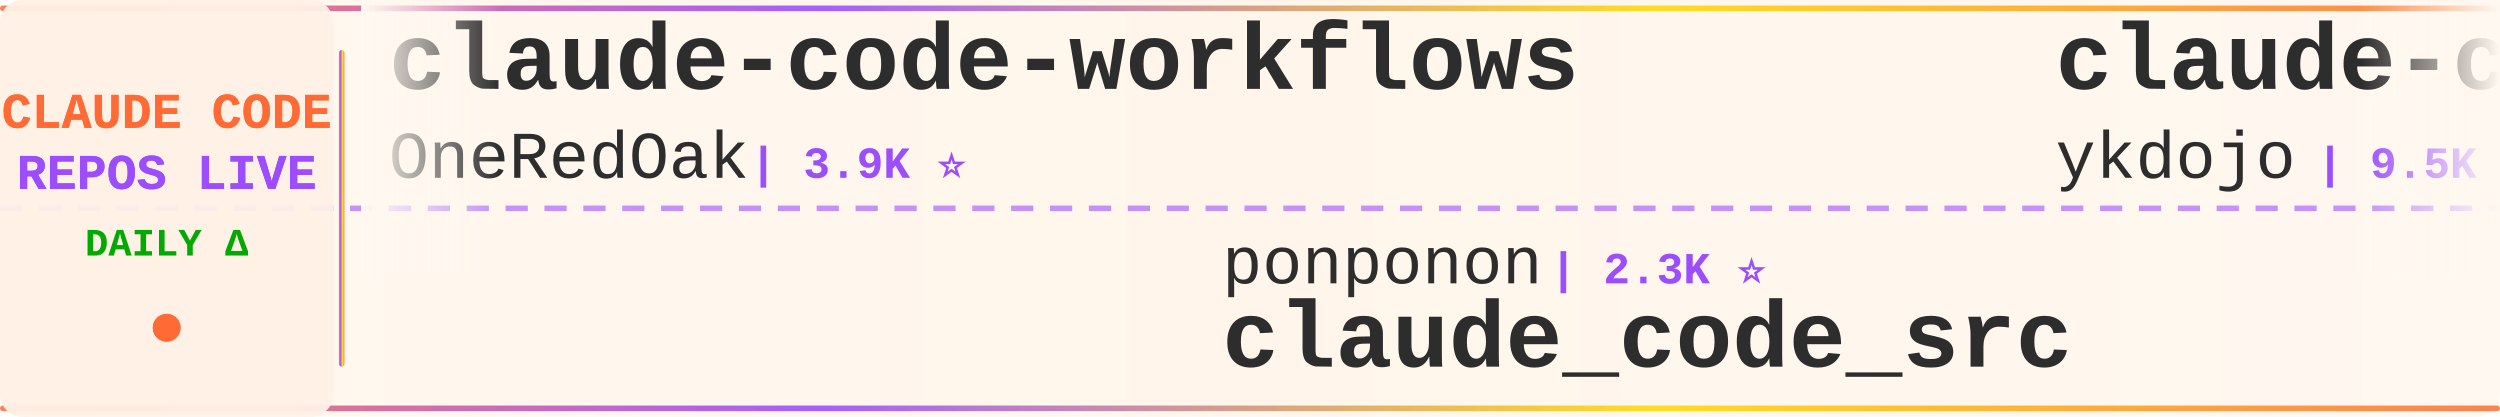
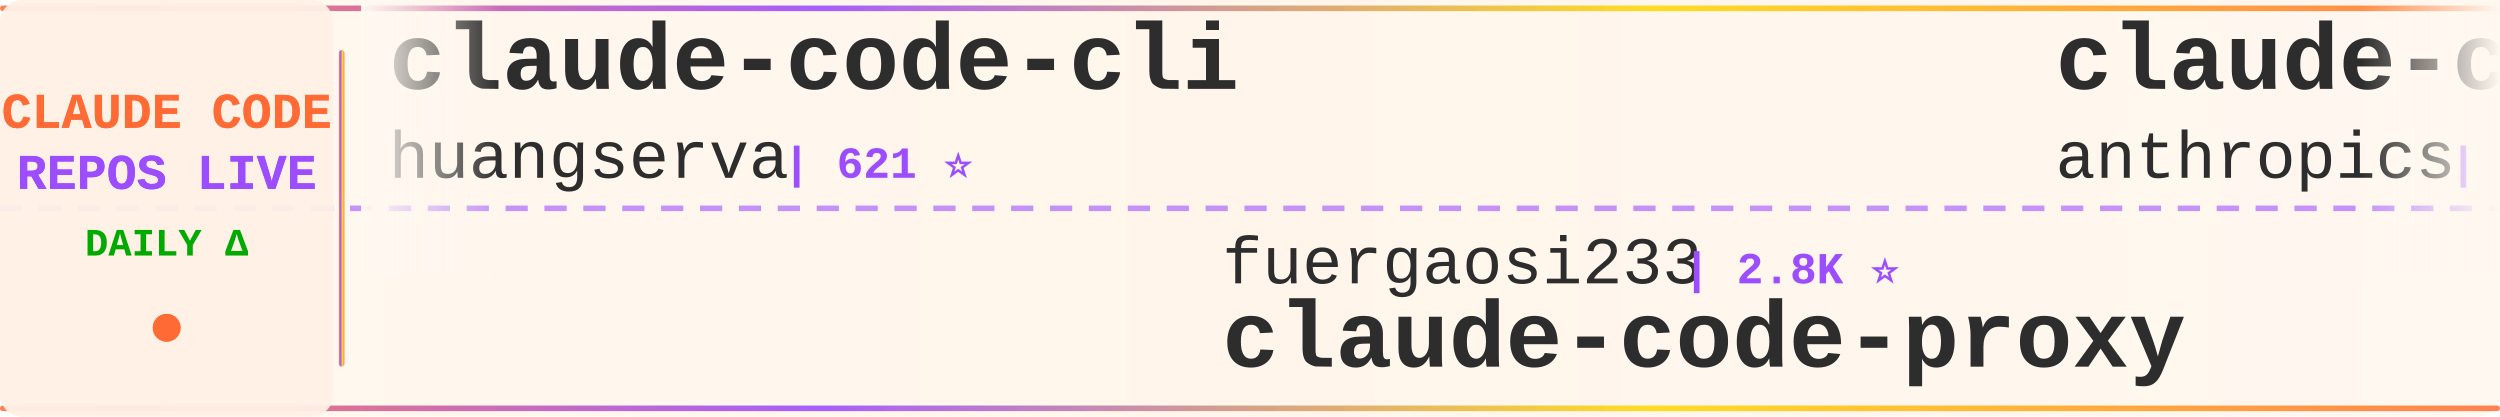
<svg xmlns="http://www.w3.org/2000/svg" width="900" height="150">
  <defs>
    <linearGradient id="tickerBg" x1="0%" y1="0%" x2="100%" y2="0%">
      <stop offset="0%" style="stop-color:#fff8f0;stop-opacity:0.98" />
      <stop offset="50%" style="stop-color:#fff5eb;stop-opacity:1" />
      <stop offset="100%" style="stop-color:#fff8f0;stop-opacity:0.98" />
    </linearGradient>
    <linearGradient id="borderGrad" x1="0%" y1="0%" x2="100%" y2="0%">
      <stop offset="0%" style="stop-color:#FF6B35;stop-opacity:0.85">
        <animate attributeName="stop-opacity" values="0.85;1;0.85" dur="2s" repeatCount="indefinite" />
      </stop>
      <stop offset="33%" style="stop-color:#9C4EFF;stop-opacity:0.9">
        <animate attributeName="stop-opacity" values="0.9;1;0.9" dur="2.2s" repeatCount="indefinite" />
      </stop>
      <stop offset="66%" style="stop-color:#FFD700;stop-opacity:0.85">
        <animate attributeName="stop-opacity" values="0.85;1;0.85" dur="1.8s" repeatCount="indefinite" />
      </stop>
      <stop offset="100%" style="stop-color:#FF6B35;stop-opacity:0.85">
        <animate attributeName="stop-opacity" values="0.85;1;0.85" dur="2s" repeatCount="indefinite" />
      </stop>
    </linearGradient>
    <filter id="textGlow">
      <feGaussianBlur stdDeviation="0.15" result="coloredBlur" />
      <feMerge>
        <feMergeNode in="coloredBlur" />
        <feMergeNode in="SourceGraphic" />
      </feMerge>
    </filter>
    <filter id="metricGlow">
      <feGaussianBlur stdDeviation="0.2" result="coloredBlur" />
      <feMerge>
        <feMergeNode in="coloredBlur" />
        <feMergeNode in="SourceGraphic" />
      </feMerge>
    </filter>
    <linearGradient id="leftFade" x1="0%" y1="0%" x2="100%" y2="0%">
      <stop offset="0%" style="stop-color:#fff8f0;stop-opacity:1" />
      <stop offset="100%" style="stop-color:#fff8f0;stop-opacity:0" />
    </linearGradient>
    <linearGradient id="rightFade" x1="0%" y1="0%" x2="100%" y2="0%">
      <stop offset="0%" style="stop-color:#fff8f0;stop-opacity:0" />
      <stop offset="100%" style="stop-color:#fff8f0;stop-opacity:1" />
    </linearGradient>
  </defs>
  <rect width="900" height="150" fill="url(#tickerBg)" rx="8" />
  <rect x="0" y="2" width="900" height="2" fill="url(#borderGrad)" rx="1" />
  <rect x="0" y="146" width="900" height="2" fill="url(#borderGrad)" rx="1" />
  <line x1="0" y1="75" x2="900" y2="75" stroke="#9C4EFF" stroke-width="2" stroke-dasharray="8 6" opacity="0.6" />
  <rect x="0" y="0" width="120" height="150" fill="#fff0e6" opacity="0.95" rx="8" />
  <text x="60" y="46" font-family="'Courier New', monospace" font-size="18" font-weight="bold" fill="#FF6B35" text-anchor="middle" filter="url(#textGlow)">
    CLAUDE CODE
  </text>
  <text x="60" y="68" font-family="'Courier New', monospace" font-size="18" font-weight="bold" fill="#9C4EFF" text-anchor="middle" filter="url(#textGlow)">
    REPOS LIVE
  </text>
  <text x="60" y="92" font-family="'Courier New', monospace" font-size="14" font-weight="bold" fill="#00aa00" text-anchor="middle">
    DAILY Δ
  </text>
  <circle cx="60" cy="118" r="5" fill="#FF6B35" filter="url(#metricGlow)">
    <animate attributeName="r" values="4;6;4" dur="1.5s" repeatCount="indefinite" />
    <animate attributeName="opacity" values="0.6;1;0.6" dur="1.5s" repeatCount="indefinite" />
  </circle>
  <rect x="122" y="18" width="2" height="114" fill="url(#borderGrad)" rx="1" />
  <clipPath id="tickerClip">
    <rect x="130" y="0" width="770" height="150" />
  </clipPath>
  <g clip-path="url(#tickerClip)">
    <g id="tickerItems">
      <animateTransform attributeName="transform" attributeType="XML" type="translate" from="0 0" to="-3000 0" dur="54s" repeatCount="indefinite" />
      <g transform="translate(0, 0)">
-         <text x="140" y="32" font-family="'Courier New', monospace" font-size="34" font-weight="bold" fill="#2d2d2d">claude-code-workflows</text>
-         <text x="140" y="64" font-family="'Courier New', monospace" font-size="24" font-weight="normal" fill="#2d2d2d" opacity="1.0">OneRedOak</text>
-         <text x="270" y="64" font-family="'Courier New', monospace" font-size="16" font-weight="bold" fill="#9C4EFF"> | 3.9K ⭐</text>
+         <text x="140" y="32" font-family="'Courier New', monospace" font-size="34" font-weight="bold" fill="#2d2d2d">claude-code-cli</text>
+         <text x="140" y="64" font-family="'Courier New', monospace" font-size="24" font-weight="normal" fill="#2d2d2d" opacity="1.0">huangserva</text>
+         <text x="282" y="64" font-family="'Courier New', monospace" font-size="16" font-weight="bold" fill="#9C4EFF"> | 621 ⭐</text>
      </g>
      <g transform="translate(300, 0)">
-         <text x="140" y="102" font-family="'Courier New', monospace" font-size="24" font-weight="normal" fill="#2d2d2d" opacity="1.0">ponponon</text>
-         <text x="258" y="102" font-family="'Courier New', monospace" font-size="16" font-weight="bold" fill="#9C4EFF"> | 2.3K ⭐</text>
-         <text x="140" y="132" font-family="'Courier New', monospace" font-size="34" font-weight="bold" fill="#2d2d2d">claude_code_src</text>
+         <text x="140" y="102" font-family="'Courier New', monospace" font-size="24" font-weight="normal" fill="#2d2d2d" opacity="1.0">fuergaosi233</text>
+         <text x="306" y="102" font-family="'Courier New', monospace" font-size="16" font-weight="bold" fill="#9C4EFF"> | 2.8K ⭐</text>
+         <text x="140" y="132" font-family="'Courier New', monospace" font-size="34" font-weight="bold" fill="#2d2d2d">claude-code-proxy</text>
      </g>
      <g transform="translate(600, 0)">
-         <text x="140" y="32" font-family="'Courier New', monospace" font-size="34" font-weight="bold" fill="#2d2d2d">claude-code-tips</text>
-         <text x="140" y="64" font-family="'Courier New', monospace" font-size="24" font-weight="normal" fill="#2d2d2d" opacity="1.0">ykdojo</text>
-         <text x="234" y="64" font-family="'Courier New', monospace" font-size="16" font-weight="bold" fill="#9C4EFF"> | 9.5K ⭐ +2</text>
+         <text x="140" y="32" font-family="'Courier New', monospace" font-size="34" font-weight="bold" fill="#2d2d2d">claude-code-security-rev...</text>
+         <text x="140" y="64" font-family="'Courier New', monospace" font-size="24" font-weight="normal" fill="#2d2d2d" opacity="1.0">anthropics</text>
+         <text x="282" y="64" font-family="'Courier New', monospace" font-size="16" font-weight="bold" fill="#9C4EFF"> | 5.7K ⭐</text>
      </g>
      <g transform="translate(900, 0)">
-         <text x="140" y="102" font-family="'Courier New', monospace" font-size="24" font-weight="normal" fill="#2d2d2d" opacity="1.0">Yuyz0112</text>
-         <text x="258" y="102" font-family="'Courier New', monospace" font-size="16" font-weight="bold" fill="#9C4EFF"> | 2.4K ⭐ -1</text>
-         <text x="140" y="132" font-family="'Courier New', monospace" font-size="34" font-weight="bold" fill="#2d2d2d">claude-code-reverse</text>
+         <text x="140" y="102" font-family="'Courier New', monospace" font-size="24" font-weight="normal" fill="#2d2d2d" opacity="1.0">chauncygu</text>
+         <text x="270" y="102" font-family="'Courier New', monospace" font-size="16" font-weight="bold" fill="#9C4EFF"> | 2.8K ⭐</text>
+         <text x="140" y="132" font-family="'Courier New', monospace" font-size="34" font-weight="bold" fill="#2d2d2d">collection-claude-code-s...</text>
      </g>
      <g transform="translate(1200, 0)">
-         <text x="140" y="32" font-family="'Courier New', monospace" font-size="34" font-weight="bold" fill="#2d2d2d">claude-code-source-build</text>
-         <text x="140" y="64" font-family="'Courier New', monospace" font-size="24" font-weight="normal" fill="#2d2d2d" opacity="1.0">andrew-kramer-inno</text>
-         <text x="378" y="64" font-family="'Courier New', monospace" font-size="16" font-weight="bold" fill="#9C4EFF"> | 593 ⭐</text>
+         <text x="140" y="32" font-family="'Courier New', monospace" font-size="34" font-weight="bold" fill="#2d2d2d">claude-code-proxy</text>
+         <text x="140" y="64" font-family="'Courier New', monospace" font-size="24" font-weight="normal" fill="#2d2d2d" opacity="1.0">1rgs</text>
+         <text x="210" y="64" font-family="'Courier New', monospace" font-size="16" font-weight="bold" fill="#9C4EFF"> | 3.7K ⭐</text>
      </g>
      <g transform="translate(1500, 0)">
-         <text x="140" y="102" font-family="'Courier New', monospace" font-size="24" font-weight="normal" fill="#2d2d2d" opacity="1.0">nicedreamzapp</text>
-         <text x="318" y="102" font-family="'Courier New', monospace" font-size="16" font-weight="bold" fill="#9C4EFF"> | 3.0K ⭐ -1</text>
-         <text x="140" y="132" font-family="'Courier New', monospace" font-size="34" font-weight="bold" fill="#2d2d2d">claude-code-local</text>
+         <text x="140" y="102" font-family="'Courier New', monospace" font-size="24" font-weight="normal" fill="#2d2d2d" opacity="1.0">andrew-kramer-inno</text>
+         <text x="378" y="102" font-family="'Courier New', monospace" font-size="16" font-weight="bold" fill="#9C4EFF"> | 593 ⭐</text>
+         <text x="140" y="132" font-family="'Courier New', monospace" font-size="34" font-weight="bold" fill="#2d2d2d">claude-code-source-build</text>
      </g>
      <g transform="translate(1800, 0)">
-         <text x="140" y="32" font-family="'Courier New', monospace" font-size="34" font-weight="bold" fill="#2d2d2d">Open-ClaudeCode</text>
-         <text x="140" y="64" font-family="'Courier New', monospace" font-size="24" font-weight="normal" fill="#2d2d2d" opacity="1.0">LING71671</text>
-         <text x="270" y="64" font-family="'Courier New', monospace" font-size="16" font-weight="bold" fill="#9C4EFF"> | 929 ⭐</text>
+         <text x="140" y="32" font-family="'Courier New', monospace" font-size="34" font-weight="bold" fill="#2d2d2d">claude-code-local</text>
+         <text x="140" y="64" font-family="'Courier New', monospace" font-size="24" font-weight="normal" fill="#2d2d2d" opacity="1.0">nicedreamzapp</text>
+         <text x="318" y="64" font-family="'Courier New', monospace" font-size="16" font-weight="bold" fill="#9C4EFF"> | 3.0K ⭐</text>
      </g>
      <g transform="translate(2100, 0)">
-         <text x="140" y="102" font-family="'Courier New', monospace" font-size="24" font-weight="normal" fill="#2d2d2d" opacity="1.0">Pimzino</text>
-         <text x="246" y="102" font-family="'Courier New', monospace" font-size="16" font-weight="bold" fill="#9C4EFF"> | 3.8K ⭐ +1</text>
-         <text x="140" y="132" font-family="'Courier New', monospace" font-size="34" font-weight="bold" fill="#2d2d2d">claude-code-spec-workflo...</text>
+         <text x="140" y="102" font-family="'Courier New', monospace" font-size="24" font-weight="normal" fill="#2d2d2d" opacity="1.0">krusemediallc</text>
+         <text x="318" y="102" font-family="'Courier New', monospace" font-size="16" font-weight="bold" fill="#9C4EFF"> | 1.1K ⭐ +1</text>
+         <text x="140" y="132" font-family="'Courier New', monospace" font-size="34" font-weight="bold" fill="#2d2d2d">arcads-claude-code</text>
      </g>
      <g transform="translate(2400, 0)">
-         <text x="140" y="32" font-family="'Courier New', monospace" font-size="34" font-weight="bold" fill="#2d2d2d">claude-code-templates</text>
-         <text x="140" y="64" font-family="'Courier New', monospace" font-size="24" font-weight="normal" fill="#2d2d2d" opacity="1.0">davila7</text>
-         <text x="246" y="64" font-family="'Courier New', monospace" font-size="16" font-weight="bold" fill="#9C4EFF"> | 30.0K ⭐ +7</text>
+         <text x="140" y="32" font-family="'Courier New', monospace" font-size="34" font-weight="bold" fill="#2d2d2d">claude-code-cheat-sheet</text>
+         <text x="140" y="64" font-family="'Courier New', monospace" font-size="24" font-weight="normal" fill="#2d2d2d" opacity="1.0">Njengah</text>
+         <text x="246" y="64" font-family="'Courier New', monospace" font-size="16" font-weight="bold" fill="#9C4EFF"> | 1.9K ⭐</text>
      </g>
      <g transform="translate(2700, 0)">
-         <text x="140" y="102" font-family="'Courier New', monospace" font-size="24" font-weight="normal" fill="#2d2d2d" opacity="1.0">sugyan</text>
-         <text x="234" y="102" font-family="'Courier New', monospace" font-size="16" font-weight="bold" fill="#9C4EFF"> | 1.1K ⭐</text>
-         <text x="140" y="132" font-family="'Courier New', monospace" font-size="34" font-weight="bold" fill="#2d2d2d">claude-code-webui</text>
+         <text x="140" y="102" font-family="'Courier New', monospace" font-size="24" font-weight="normal" fill="#2d2d2d" opacity="1.0">guanshan</text>
+         <text x="258" y="102" font-family="'Courier New', monospace" font-size="16" font-weight="bold" fill="#9C4EFF"> | 61 ⭐</text>
+         <text x="140" y="132" font-family="'Courier New', monospace" font-size="34" font-weight="bold" fill="#2d2d2d">ClaudeCode</text>
      </g>
      <g transform="translate(3000, 0)">
-         <text x="140" y="32" font-family="'Courier New', monospace" font-size="34" font-weight="bold" fill="#2d2d2d">claude-code-workflows</text>
-         <text x="140" y="64" font-family="'Courier New', monospace" font-size="24" font-weight="normal" fill="#2d2d2d" opacity="1.0">OneRedOak</text>
-         <text x="270" y="64" font-family="'Courier New', monospace" font-size="16" font-weight="bold" fill="#9C4EFF"> | 3.9K ⭐</text>
+         <text x="140" y="32" font-family="'Courier New', monospace" font-size="34" font-weight="bold" fill="#2d2d2d">claude-code-cli</text>
+         <text x="140" y="64" font-family="'Courier New', monospace" font-size="24" font-weight="normal" fill="#2d2d2d" opacity="1.0">huangserva</text>
+         <text x="282" y="64" font-family="'Courier New', monospace" font-size="16" font-weight="bold" fill="#9C4EFF"> | 621 ⭐</text>
      </g>
      <g transform="translate(3300, 0)">
-         <text x="140" y="102" font-family="'Courier New', monospace" font-size="24" font-weight="normal" fill="#2d2d2d" opacity="1.0">ponponon</text>
-         <text x="258" y="102" font-family="'Courier New', monospace" font-size="16" font-weight="bold" fill="#9C4EFF"> | 2.3K ⭐</text>
-         <text x="140" y="132" font-family="'Courier New', monospace" font-size="34" font-weight="bold" fill="#2d2d2d">claude_code_src</text>
+         <text x="140" y="102" font-family="'Courier New', monospace" font-size="24" font-weight="normal" fill="#2d2d2d" opacity="1.0">fuergaosi233</text>
+         <text x="306" y="102" font-family="'Courier New', monospace" font-size="16" font-weight="bold" fill="#9C4EFF"> | 2.8K ⭐</text>
+         <text x="140" y="132" font-family="'Courier New', monospace" font-size="34" font-weight="bold" fill="#2d2d2d">claude-code-proxy</text>
      </g>
      <g transform="translate(3600, 0)">
-         <text x="140" y="32" font-family="'Courier New', monospace" font-size="34" font-weight="bold" fill="#2d2d2d">claude-code-tips</text>
-         <text x="140" y="64" font-family="'Courier New', monospace" font-size="24" font-weight="normal" fill="#2d2d2d" opacity="1.0">ykdojo</text>
-         <text x="234" y="64" font-family="'Courier New', monospace" font-size="16" font-weight="bold" fill="#9C4EFF"> | 9.5K ⭐ +2</text>
+         <text x="140" y="32" font-family="'Courier New', monospace" font-size="34" font-weight="bold" fill="#2d2d2d">claude-code-security-rev...</text>
+         <text x="140" y="64" font-family="'Courier New', monospace" font-size="24" font-weight="normal" fill="#2d2d2d" opacity="1.0">anthropics</text>
+         <text x="282" y="64" font-family="'Courier New', monospace" font-size="16" font-weight="bold" fill="#9C4EFF"> | 5.7K ⭐</text>
      </g>
      <g transform="translate(3900, 0)">
-         <text x="140" y="102" font-family="'Courier New', monospace" font-size="24" font-weight="normal" fill="#2d2d2d" opacity="1.0">Yuyz0112</text>
-         <text x="258" y="102" font-family="'Courier New', monospace" font-size="16" font-weight="bold" fill="#9C4EFF"> | 2.4K ⭐ -1</text>
-         <text x="140" y="132" font-family="'Courier New', monospace" font-size="34" font-weight="bold" fill="#2d2d2d">claude-code-reverse</text>
+         <text x="140" y="102" font-family="'Courier New', monospace" font-size="24" font-weight="normal" fill="#2d2d2d" opacity="1.0">chauncygu</text>
+         <text x="270" y="102" font-family="'Courier New', monospace" font-size="16" font-weight="bold" fill="#9C4EFF"> | 2.8K ⭐</text>
+         <text x="140" y="132" font-family="'Courier New', monospace" font-size="34" font-weight="bold" fill="#2d2d2d">collection-claude-code-s...</text>
      </g>
    </g>
  </g>
  <rect x="130" y="0" width="50" height="100" fill="url(#leftFade)" />
  <rect x="850" y="0" width="50" height="100" fill="url(#rightFade)" />
</svg>
